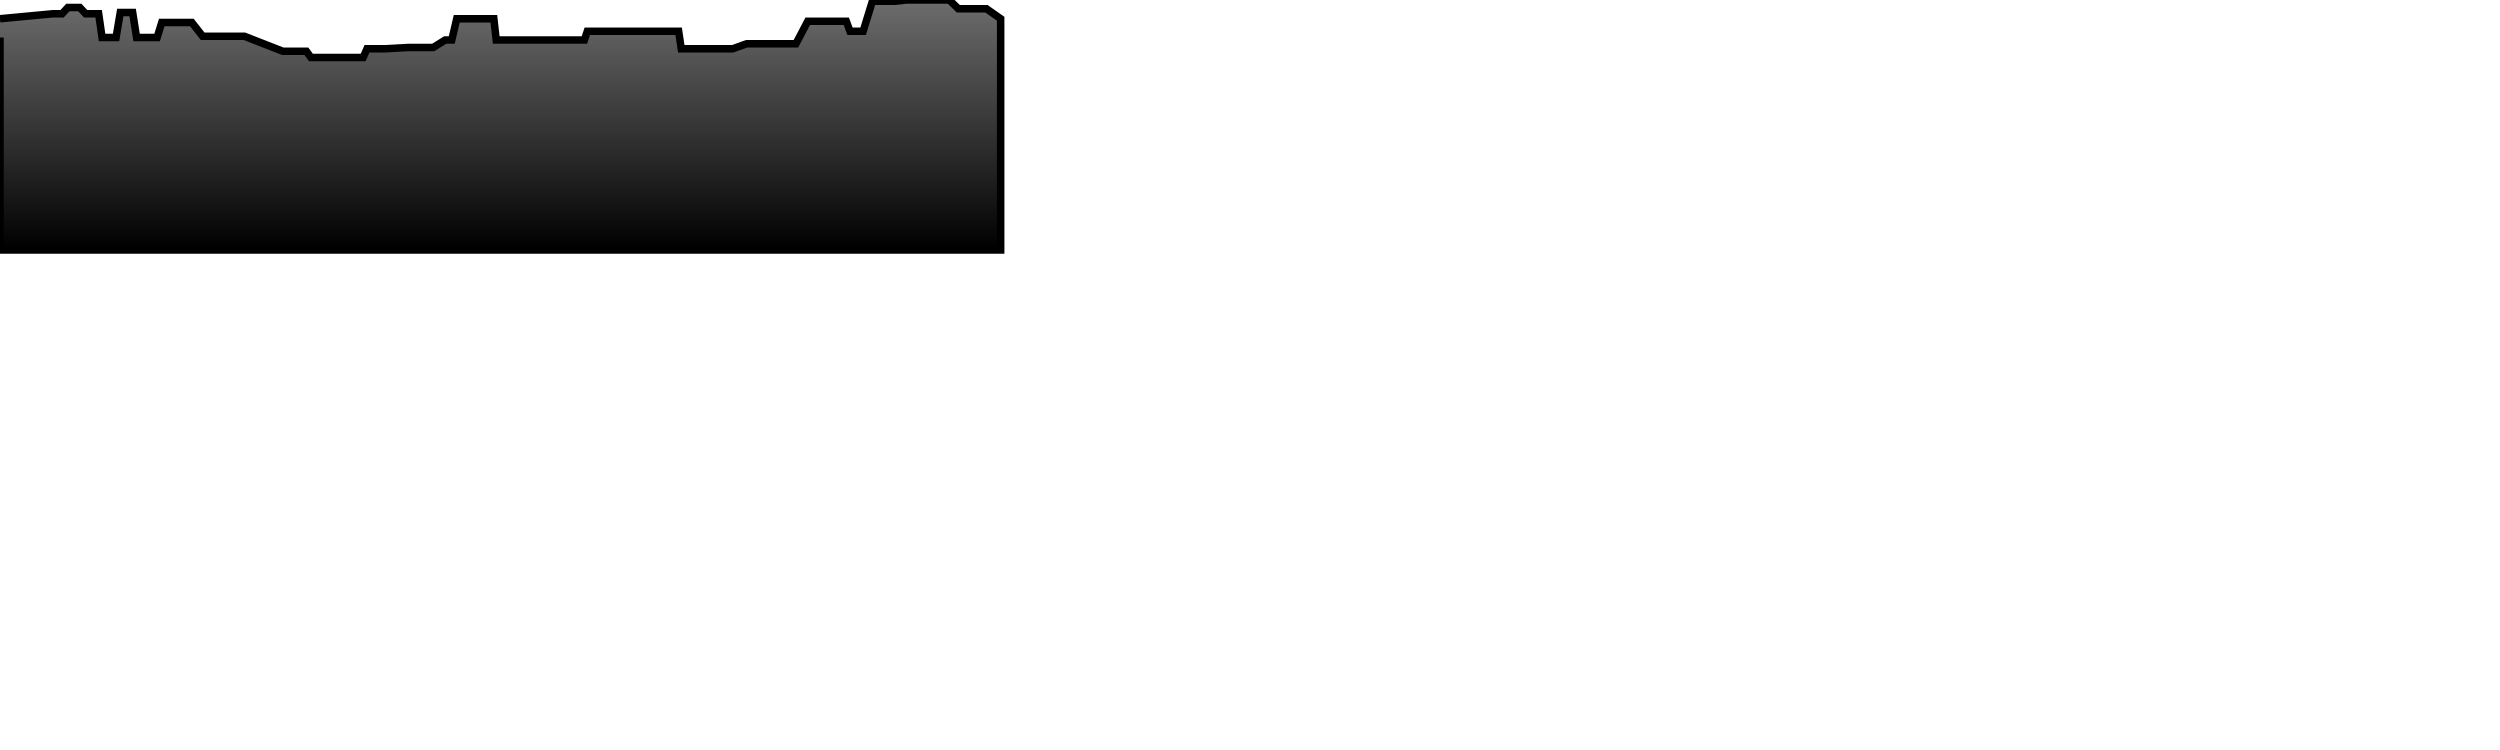
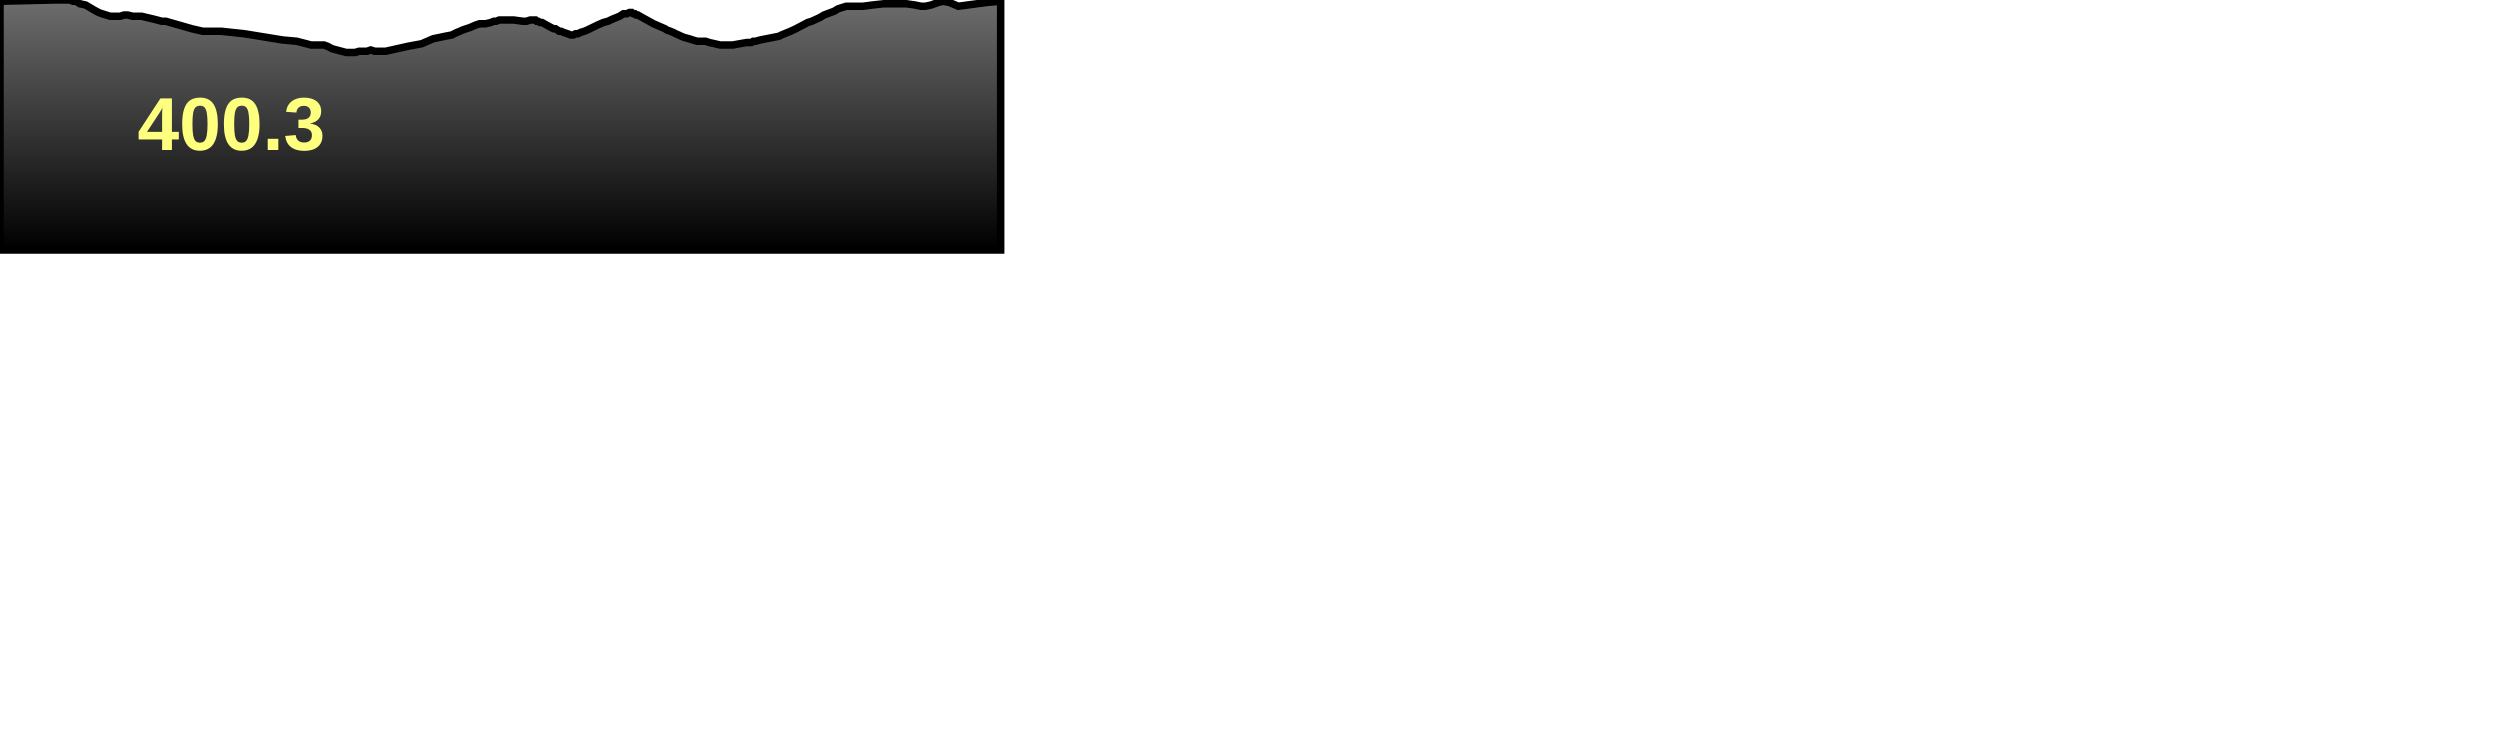
<svg xmlns="http://www.w3.org/2000/svg" baseProfile="full" height="300px" version="1.1" width="1000px">
  <defs>
    <linearGradient id="my-gradient" x1="0" x2="0" y1="0" y2="1">
      <stop offset="0.0" stop-color="#6d6d6d" stop-opacity="1" />
      <stop offset="1.0" stop-color="#000000" stop-opacity="1" />
    </linearGradient>
  </defs>
-   <path d="M 0 7.5 L 21.207 5.5 L 23.442 5.5 L 24.824 5.5 L 27.156 3.0 L 28.042 3.0 L 29.131 3.0 L 30.141 3.0 L 31.27 3.0 L 31.914 3.0 L 34.27 5.5 L 36.766 5.5 L 37.601 5.5 L 38.547 5.5 L 39.458 5.5 L 40.835 15.0 L 44.045 15.0 L 46.418 15.0 L 48.114 5.0 L 49.635 5.0 L 51.016 5.0 L 53.058 5.0 L 54.639 15.0 L 56.65 15.0 L 58.677 15.0 L 60.855 15.0 L 62.842 15.0 L 64.697 9.0 L 66.312 9.0 L 68.013 9.0 L 76.744 9.0 L 81.063 14.5 L 88.395 14.5 L 97.734 14.5 L 113.113 20.5 L 118.658 20.5 L 122.551 20.5 L 124.361 23.0 L 125.478 23.0 L 126.515 23.0 L 127.269 23.0 L 128.299 23.0 L 129.602 23.0 L 130.973 23.0 L 132.856 23.0 L 138.476 23.0 L 140.647 23.0 L 141.99 23.0 L 143.643 23.0 L 145.249 23.0 L 146.806 19.5 L 148.283 19.5 L 149.911 19.5 L 151.693 19.5 L 154.316 19.5 L 163.254 19.0 L 168.659 19.0 L 173.273 19.0 L 178.087 16.0 L 180.708 16.0 L 182.699 7.5 L 183.937 7.5 L 185.052 7.5 L 186.503 7.5 L 188.034 7.5 L 190.314 7.5 L 191.852 7.5 L 193.111 7.5 L 194.281 7.5 L 196.347 7.5 L 197.534 7.5 L 198.493 16.0 L 199.715 16.0 L 201.234 16.0 L 203.446 16.0 L 205.459 16.0 L 209.112 16.0 L 210.607 16.0 L 212.117 16.0 L 213.331 16.0 L 214.188 16.0 L 214.675 16.0 L 215.251 16.0 L 216.005 16.0 L 216.815 16.0 L 217.698 16.0 L 220.428 16.0 L 221.452 16.0 L 222.203 16.0 L 222.966 16.0 L 223.657 16.0 L 224.423 16.0 L 225.52 16.0 L 227.062 16.0 L 228.228 16.0 L 229.322 16.0 L 230.205 16.0 L 231.235 16.0 L 232.139 16.0 L 233.747 16.0 L 234.929 12.5 L 239.051 12.5 L 241.342 12.5 L 243.18 12.5 L 245.312 12.5 L 247.847 12.5 L 249.363 12.5 L 250.711 12.5 L 251.816 12.5 L 252.701 12.5 L 253.296 12.5 L 253.954 12.5 L 254.488 12.5 L 255.165 12.5 L 255.997 12.5 L 261.415 12.5 L 266.025 12.5 L 266.725 12.5 L 268.16 12.5 L 269.357 12.5 L 270.311 12.5 L 271.454 12.5 L 272.509 19.5 L 273.719 19.5 L 275.636 19.5 L 277.148 19.5 L 278.888 19.5 L 280.832 19.5 L 282.196 19.5 L 283.698 19.5 L 288.067 19.5 L 293.104 19.5 L 298.665 17.5 L 299.241 17.5 L 299.883 17.5 L 300.541 17.5 L 301.31 17.5 L 302.218 17.5 L 304.025 17.5 L 306.523 17.5 L 311.612 17.5 L 312.58 17.5 L 313.792 17.5 L 316.223 17.5 L 318.369 17.5 L 323.097 8.5 L 324.71 8.5 L 327.986 8.5 L 329.615 8.5 L 333.631 8.5 L 335.315 8.5 L 336.893 8.5 L 338.518 8.5 L 340.004 12.5 L 341.568 12.5 L 343.393 12.5 L 345.254 12.5 L 348.953 0.5 L 353.564 0.5 L 357.84 0.5 L 362.512 0.0 L 365.992 0.0 L 368.44 0.0 L 370.157 0.0 L 372.468 0.0 L 375.211 0.0 L 377.288 0.0 L 379.743 0.0 L 383.317 3.5 L 394.578 3.5 L 400.264 7.5 L 400.264 100 L 0.0 100 L 0.0 15.0" fill="url(#my-gradient)" stroke="black" stroke-width="3" />
+   <path d="M 0 0.5 L 21.207 0.0 L 23.442 0.0 L 24.824 0.0 L 27.156 0.0 L 28.042 0.0 L 29.131 0.5 L 30.141 0.5 L 31.27 1.0 L 31.914 1.5 L 34.27 2.0 L 36.766 3.5 L 37.601 4.0 L 38.547 4.5 L 39.458 5.0 L 40.835 5.5 L 44.045 6.5 L 46.418 6.5 L 48.114 6.5 L 49.635 6.0 L 51.016 6.0 L 53.058 6.5 L 54.639 6.5 L 56.65 6.5 L 58.677 7.0 L 60.855 7.5 L 62.842 8.0 L 64.697 8.5 L 66.312 8.5 L 68.013 9.0 L 76.744 11.5 L 81.063 12.5 L 88.395 12.5 L 97.734 13.5 L 113.113 16.0 L 118.658 16.5 L 122.551 17.5 L 124.361 18.0 L 125.478 18.0 L 126.515 18.0 L 127.269 18.0 L 128.299 18.0 L 129.602 18.0 L 130.973 18.5 L 132.856 19.5 L 138.476 21.0 L 140.647 21.0 L 141.99 21.0 L 143.643 20.5 L 145.249 20.5 L 146.806 20.5 L 148.283 20.0 L 149.911 20.5 L 151.693 20.5 L 154.316 20.5 L 163.254 18.5 L 168.659 17.5 L 173.273 15.5 L 178.087 14.5 L 180.708 14.0 L 182.699 13.0 L 183.937 12.5 L 185.052 12.0 L 186.503 11.5 L 188.034 11.0 L 190.314 10.0 L 191.852 9.5 L 193.111 9.5 L 194.281 9.5 L 196.347 9.0 L 197.534 8.5 L 198.493 8.5 L 199.715 8.0 L 201.234 8.0 L 203.446 8.0 L 205.459 8.0 L 209.112 8.5 L 210.607 8.5 L 212.117 8.0 L 213.331 8.0 L 214.188 8.0 L 214.675 8.5 L 215.251 8.5 L 216.005 9.0 L 216.815 9.0 L 217.698 9.5 L 220.428 11.0 L 221.452 11.5 L 222.203 11.5 L 222.966 12.0 L 223.657 12.5 L 224.423 12.5 L 225.52 13.0 L 227.062 13.5 L 228.228 14.0 L 229.322 14.0 L 230.205 13.5 L 231.235 13.5 L 232.139 13.0 L 233.747 12.5 L 234.929 12.0 L 239.051 10.0 L 241.342 9.0 L 243.18 8.5 L 245.312 7.5 L 247.847 6.5 L 249.363 5.5 L 250.711 5.5 L 251.816 5.0 L 252.701 5.0 L 253.296 5.5 L 253.954 5.5 L 254.488 6.0 L 255.165 6.0 L 255.997 6.5 L 261.415 9.5 L 266.025 11.5 L 266.725 12.0 L 268.16 12.5 L 269.357 13.0 L 270.311 13.5 L 271.454 14.0 L 272.509 14.5 L 273.719 15.0 L 275.636 15.5 L 277.148 16.0 L 278.888 16.5 L 280.832 16.5 L 282.196 16.5 L 283.698 17.0 L 288.067 18.0 L 293.104 18.0 L 298.665 17.0 L 299.241 17.0 L 299.883 17.0 L 300.541 17.0 L 301.31 16.5 L 302.218 16.5 L 304.025 16.0 L 306.523 15.5 L 311.612 14.5 L 312.58 14.0 L 313.792 13.5 L 316.223 12.5 L 318.369 11.5 L 323.097 9.0 L 324.71 8.5 L 327.986 7.0 L 329.615 6.0 L 333.631 4.5 L 335.315 3.5 L 336.893 3.0 L 338.518 2.5 L 340.004 2.5 L 341.568 2.5 L 343.393 2.5 L 345.254 2.5 L 348.953 2.0 L 353.564 1.5 L 357.84 1.5 L 362.512 1.5 L 365.992 2.0 L 368.44 2.5 L 370.157 2.5 L 372.468 2.0 L 375.211 1.0 L 377.288 0.5 L 379.743 1.0 L 383.317 2.5 L 394.578 1.0 L 400.264 0.5 L 400.264 100 L 0.0 100 L 0.0 1.0" fill="url(#my-gradient)" stroke="black" stroke-width="3" />
+   <text fill="#ffff7f" font-family="Arial" font-size="30px" font-weight="bold" stroke="none" x="55" y="60">400.3</text>
</svg>
